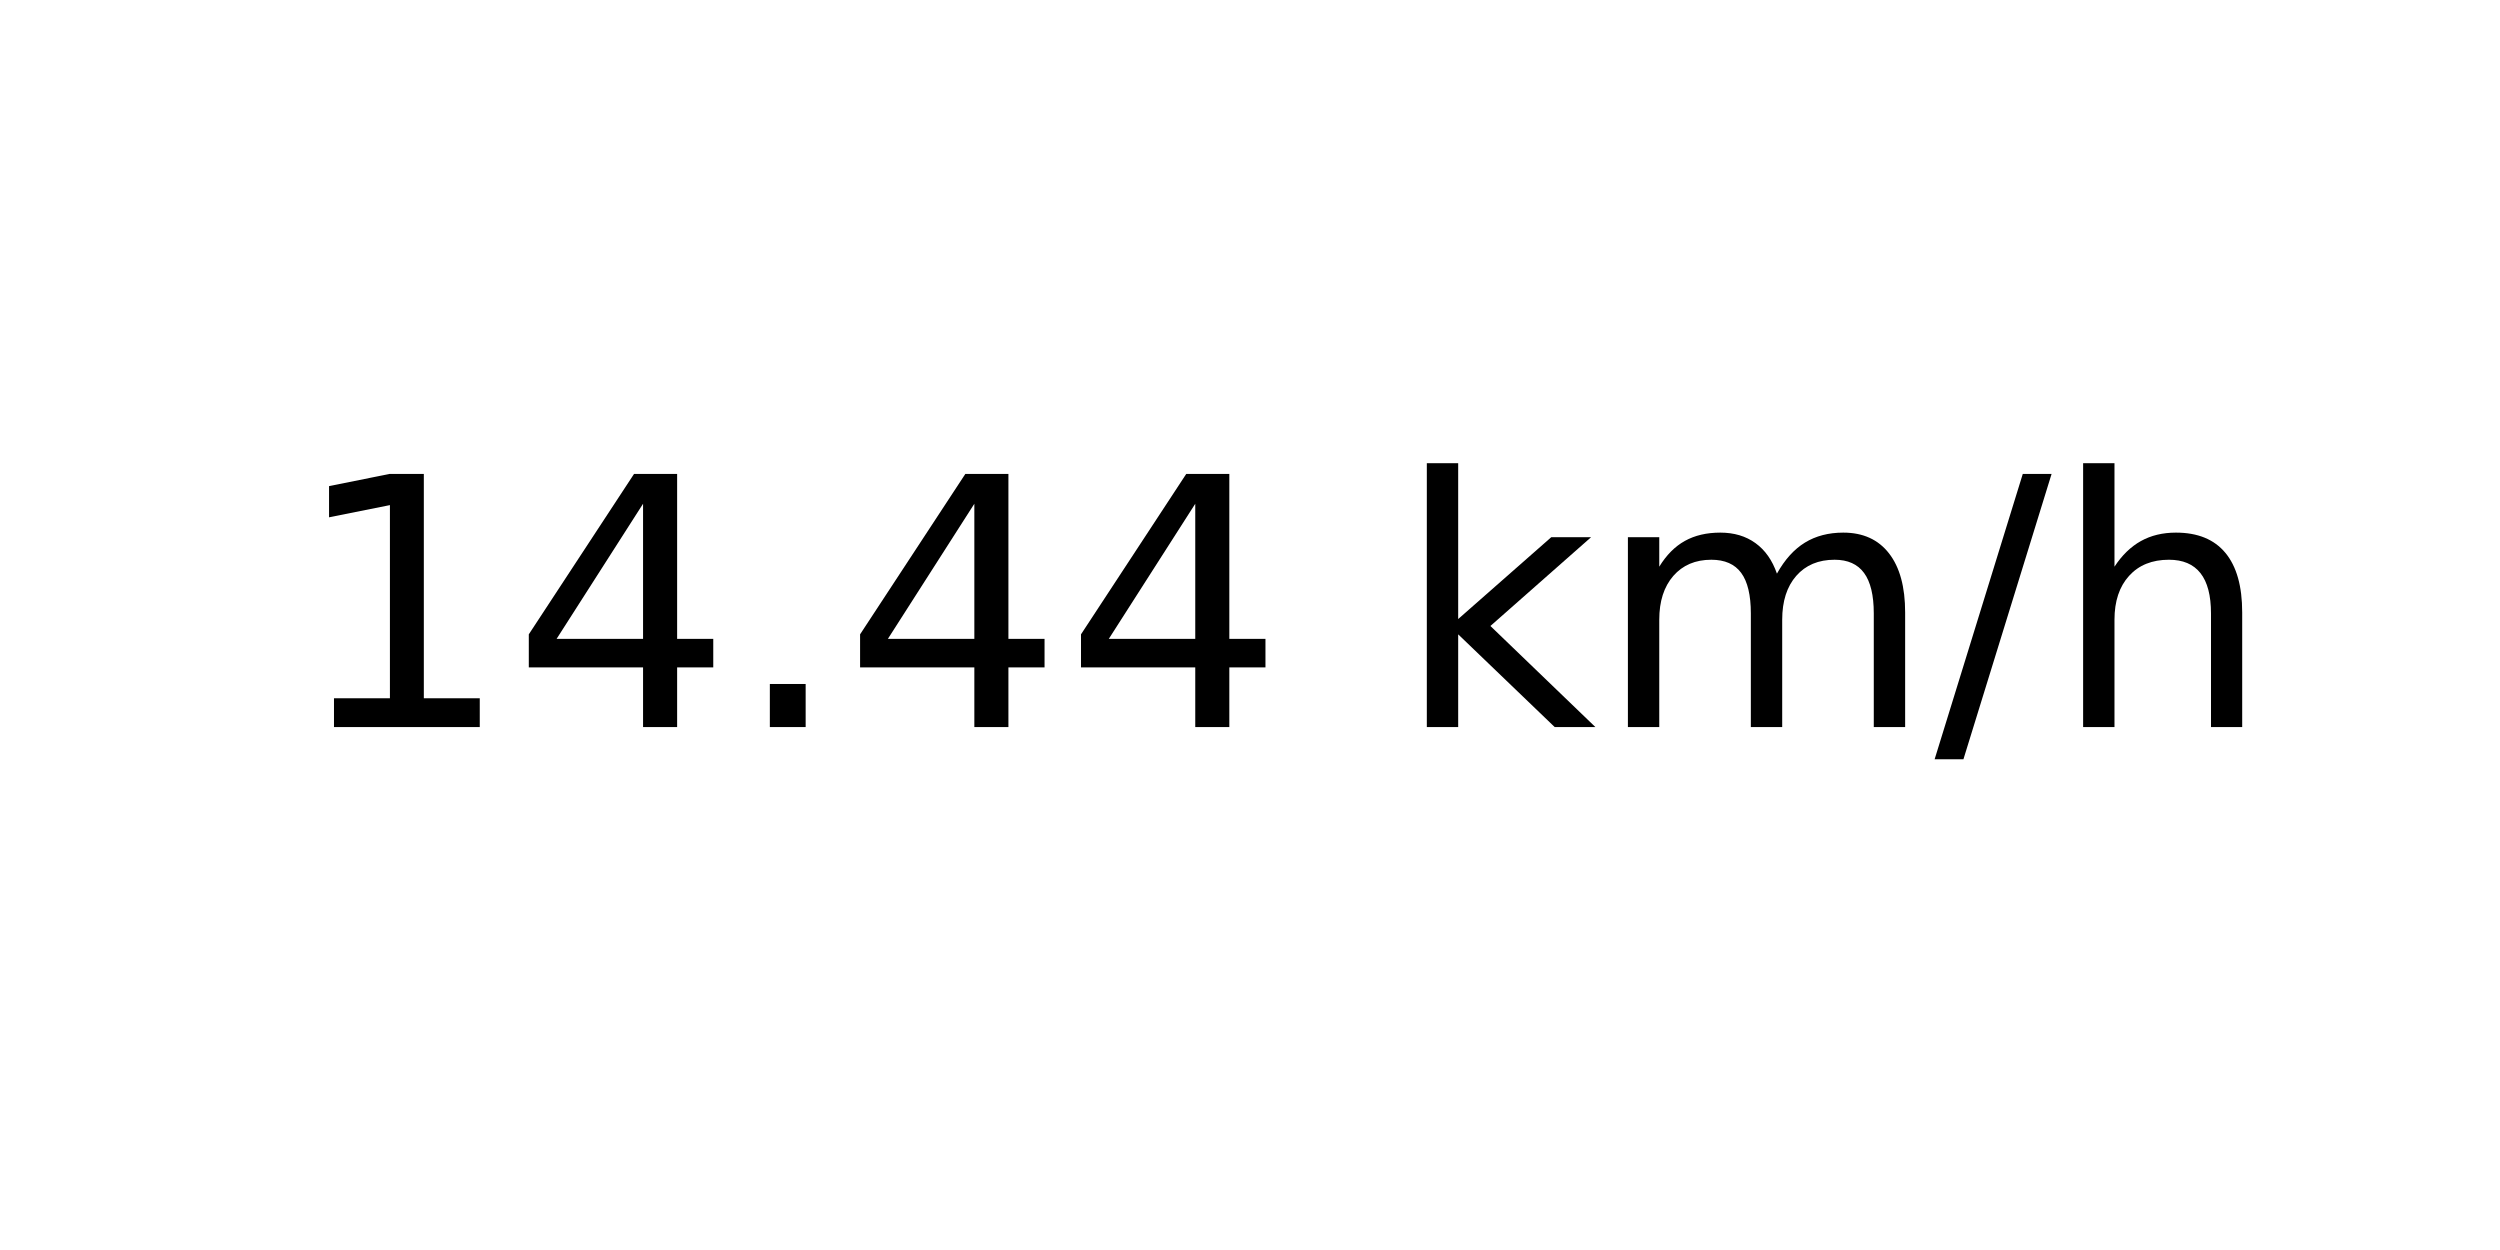
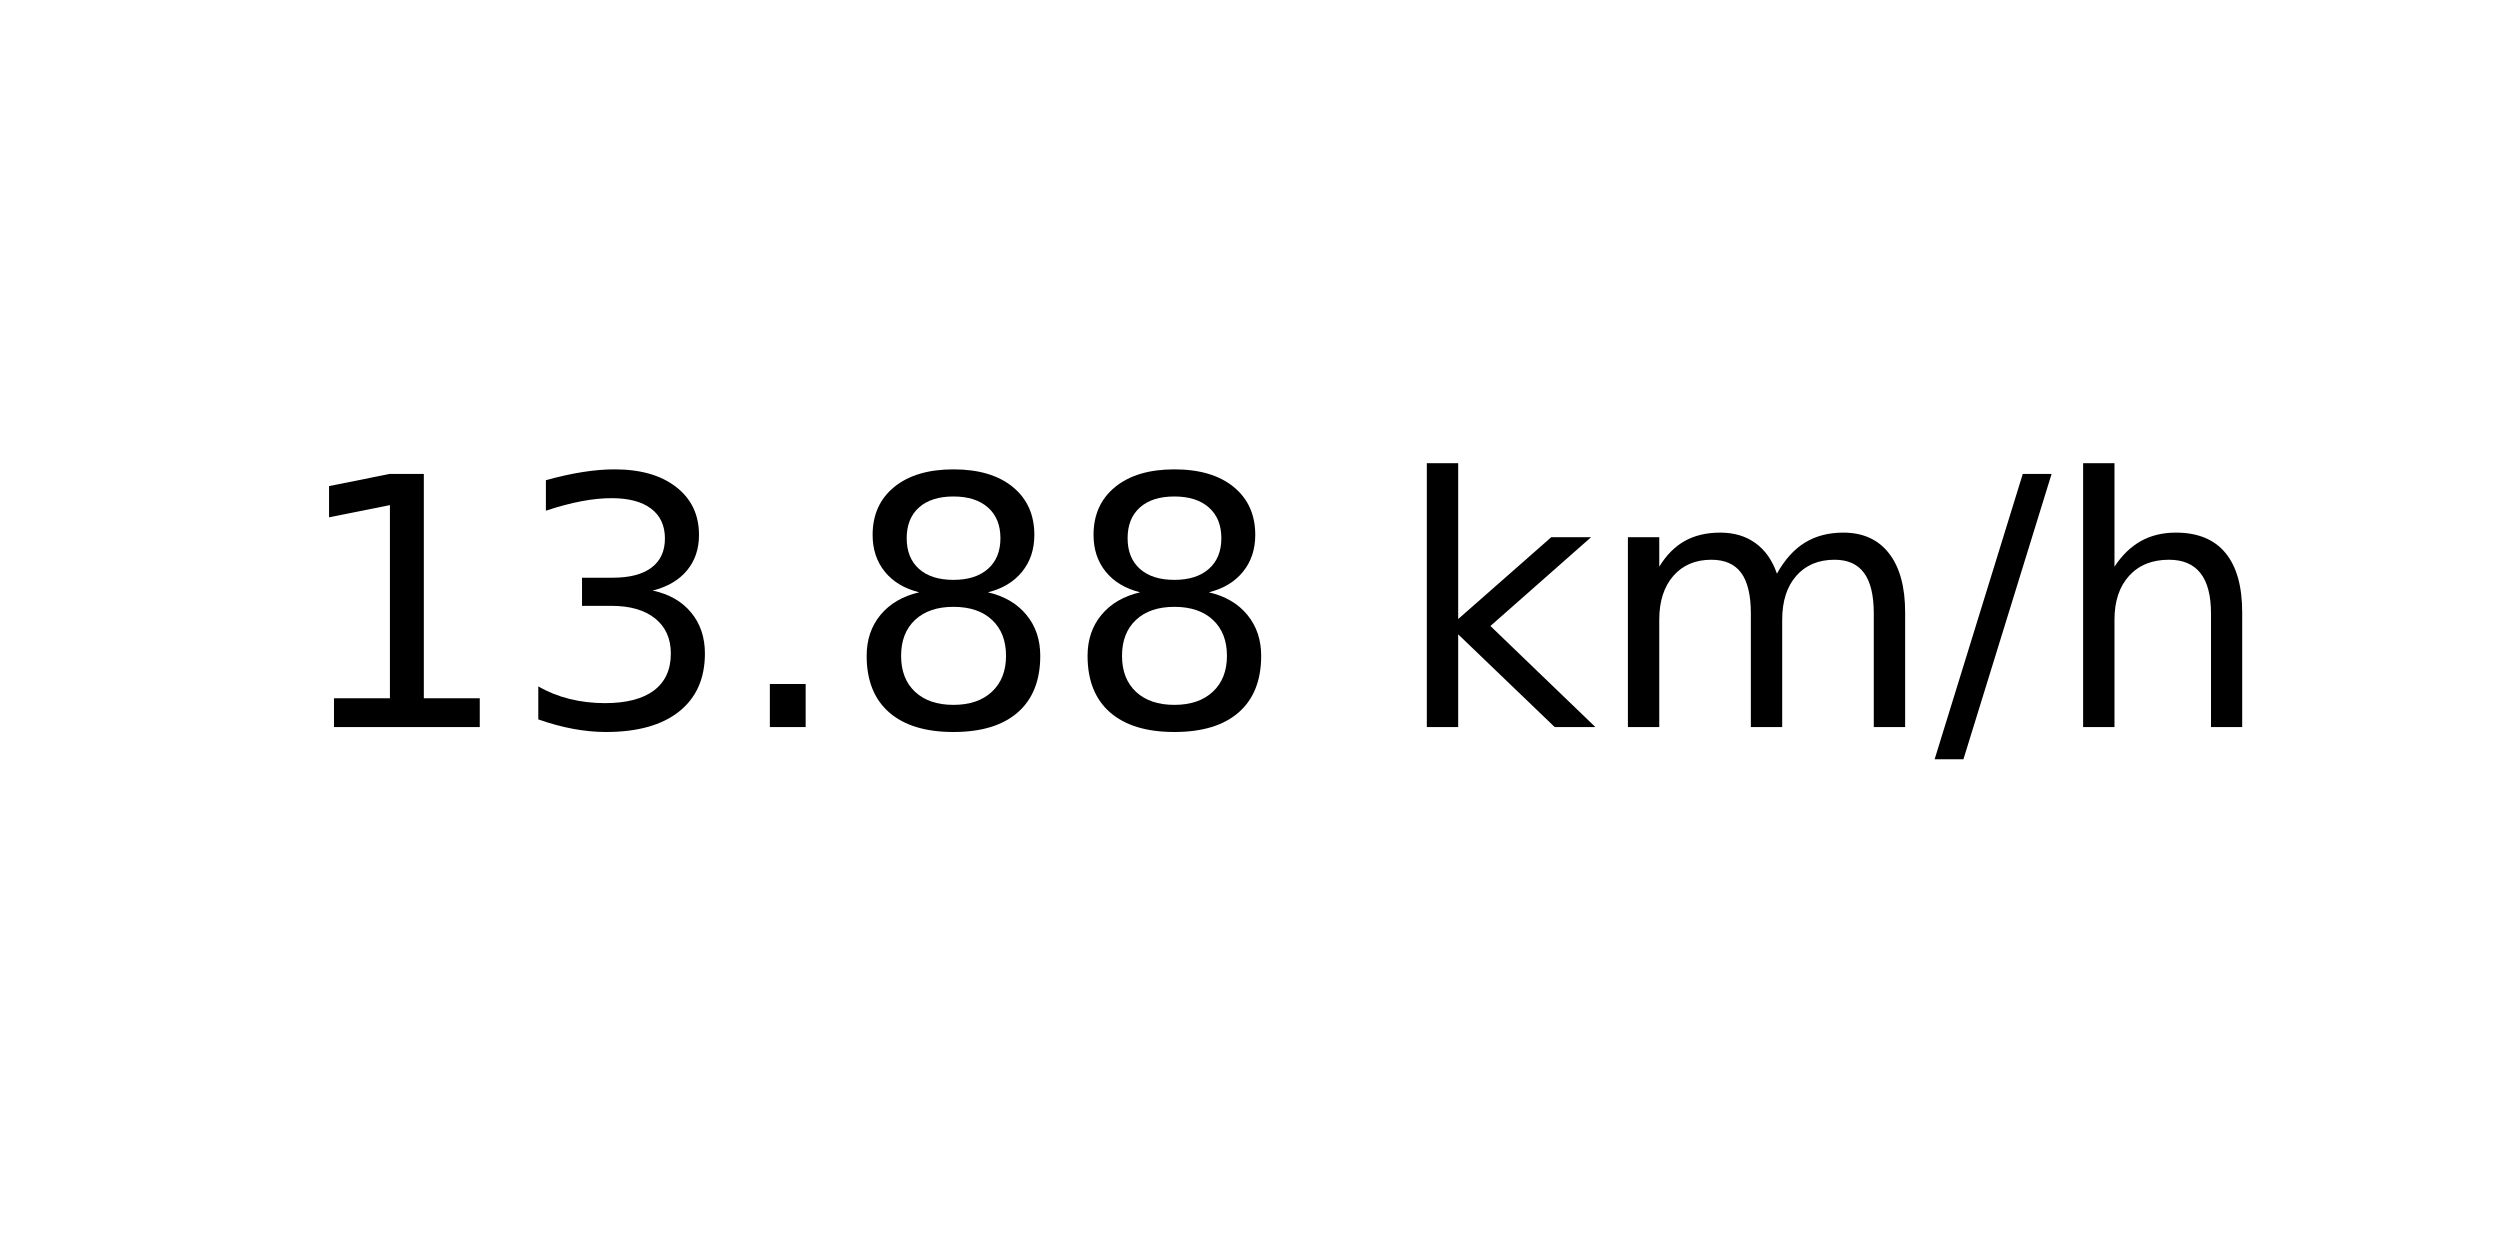
<svg xmlns="http://www.w3.org/2000/svg" xmlns:xlink="http://www.w3.org/1999/xlink" width="72pt" height="36pt" viewBox="0 0 72 36" version="1.1">
  <defs>
    <style type="text/css">*{stroke-linejoin: round; stroke-linecap: butt}</style>
  </defs>
  <g id="figure_1">
    <g id="axes_1">
      <g id="text_1">
        <g transform="translate(8.378125 20.93937) scale(0.1 -0.1)">
          <defs>
            <path id="DejaVuSans-31" d="M 794 531  L 1825 531  L 1825 4091  L 703 3866  L 703 4441  L 1819 4666  L 2450 4666  L 2450 531  L 3481 531  L 3481 0  L 794 0  L 794 531  z " transform="scale(0.015625)" />
-             <path id="DejaVuSans-34" d="M 2419 4116  L 825 1625  L 2419 1625  L 2419 4116  z M 2253 4666  L 3047 4666  L 3047 1625  L 3713 1625  L 3713 1100  L 3047 1100  L 3047 0  L 2419 0  L 2419 1100  L 313 1100  L 313 1709  L 2253 4666  z " transform="scale(0.015625)" />
+             <path id="DejaVuSans-33" d="M 2597 2516  Q 3050 2419 3304 2112  Q 3559 1806 3559 1356  Q 3559 666 3084 287  Q 2609 -91 1734 -91  Q 1441 -91 1130 -33  Q 819 25 488 141  L 488 750  Q 750 597 1062 519  Q 1375 441 1716 441  Q 2309 441 2620 675  Q 2931 909 2931 1356  Q 2931 1769 2642 2001  Q 2353 2234 1838 2234  L 1294 2234  L 1294 2753  L 1863 2753  Q 2328 2753 2575 2939  Q 2822 3125 2822 3475  Q 2822 3834 2567 4026  Q 2313 4219 1838 4219  Q 1578 4219 1281 4162  Q 984 4106 628 3988  L 628 4550  Q 988 4650 1302 4700  Q 1616 4750 1894 4750  Q 2613 4750 3031 4423  Q 3450 4097 3450 3541  Q 3450 3153 3228 2886  Q 3006 2619 2597 2516  z " transform="scale(0.015625)" />
            <path id="DejaVuSans-2e" d="M 684 794  L 1344 794  L 1344 0  L 684 0  L 684 794  z " transform="scale(0.015625)" />
+             <path id="DejaVuSans-38" d="M 2034 2216  Q 1584 2216 1326 1975  Q 1069 1734 1069 1313  Q 1069 891 1326 650  Q 1584 409 2034 409  Q 2484 409 2743 651  Q 3003 894 3003 1313  Q 3003 1734 2745 1975  Q 2488 2216 2034 2216  z M 1403 2484  Q 997 2584 770 2862  Q 544 3141 544 3541  Q 544 4100 942 4425  Q 1341 4750 2034 4750  Q 2731 4750 3128 4425  Q 3525 4100 3525 3541  Q 3525 3141 3298 2862  Q 3072 2584 2669 2484  Q 3125 2378 3379 2068  Q 3634 1759 3634 1313  Q 3634 634 3220 271  Q 2806 -91 2034 -91  Q 1263 -91 848 271  Q 434 634 434 1313  Q 434 1759 690 2068  Q 947 2378 1403 2484  z M 1172 3481  Q 1172 3119 1398 2916  Q 1625 2713 2034 2713  Q 2441 2713 2670 2916  Q 2900 3119 2900 3481  Q 2900 3844 2670 4047  Q 2441 4250 2034 4250  Q 1625 4250 1398 4047  Q 1172 3844 1172 3481  z " transform="scale(0.015625)" />
            <path id="DejaVuSans-20" transform="scale(0.015625)" />
            <path id="DejaVuSans-6b" d="M 581 4863  L 1159 4863  L 1159 1991  L 2875 3500  L 3609 3500  L 1753 1863  L 3688 0  L 2938 0  L 1159 1709  L 1159 0  L 581 0  L 581 4863  z " transform="scale(0.015625)" />
            <path id="DejaVuSans-6d" d="M 3328 2828  Q 3544 3216 3844 3400  Q 4144 3584 4550 3584  Q 5097 3584 5394 3201  Q 5691 2819 5691 2113  L 5691 0  L 5113 0  L 5113 2094  Q 5113 2597 4934 2840  Q 4756 3084 4391 3084  Q 3944 3084 3684 2787  Q 3425 2491 3425 1978  L 3425 0  L 2847 0  L 2847 2094  Q 2847 2600 2669 2842  Q 2491 3084 2119 3084  Q 1678 3084 1418 2786  Q 1159 2488 1159 1978  L 1159 0  L 581 0  L 581 3500  L 1159 3500  L 1159 2956  Q 1356 3278 1631 3431  Q 1906 3584 2284 3584  Q 2666 3584 2933 3390  Q 3200 3197 3328 2828  z " transform="scale(0.015625)" />
            <path id="DejaVuSans-2f" d="M 1625 4666  L 2156 4666  L 531 -594  L 0 -594  L 1625 4666  z " transform="scale(0.015625)" />
            <path id="DejaVuSans-68" d="M 3513 2113  L 3513 0  L 2938 0  L 2938 2094  Q 2938 2591 2744 2837  Q 2550 3084 2163 3084  Q 1697 3084 1428 2787  Q 1159 2491 1159 1978  L 1159 0  L 581 0  L 581 4863  L 1159 4863  L 1159 2956  Q 1366 3272 1645 3428  Q 1925 3584 2291 3584  Q 2894 3584 3203 3211  Q 3513 2838 3513 2113  z " transform="scale(0.015625)" />
          </defs>
          <use xlink:href="#DejaVuSans-31" />
-           <use xlink:href="#DejaVuSans-34" x="63.623" />
+           <use xlink:href="#DejaVuSans-33" x="63.623" />
          <use xlink:href="#DejaVuSans-2e" x="127.246" />
-           <use xlink:href="#DejaVuSans-34" x="159.033" />
-           <use xlink:href="#DejaVuSans-34" x="222.656" />
+           <use xlink:href="#DejaVuSans-38" x="159.033" />
+           <use xlink:href="#DejaVuSans-38" x="222.656" />
          <use xlink:href="#DejaVuSans-20" x="286.279" />
          <use xlink:href="#DejaVuSans-6b" x="318.066" />
          <use xlink:href="#DejaVuSans-6d" x="375.977" />
          <use xlink:href="#DejaVuSans-2f" x="473.389" />
          <use xlink:href="#DejaVuSans-68" x="507.08" />
        </g>
      </g>
    </g>
  </g>
</svg>
